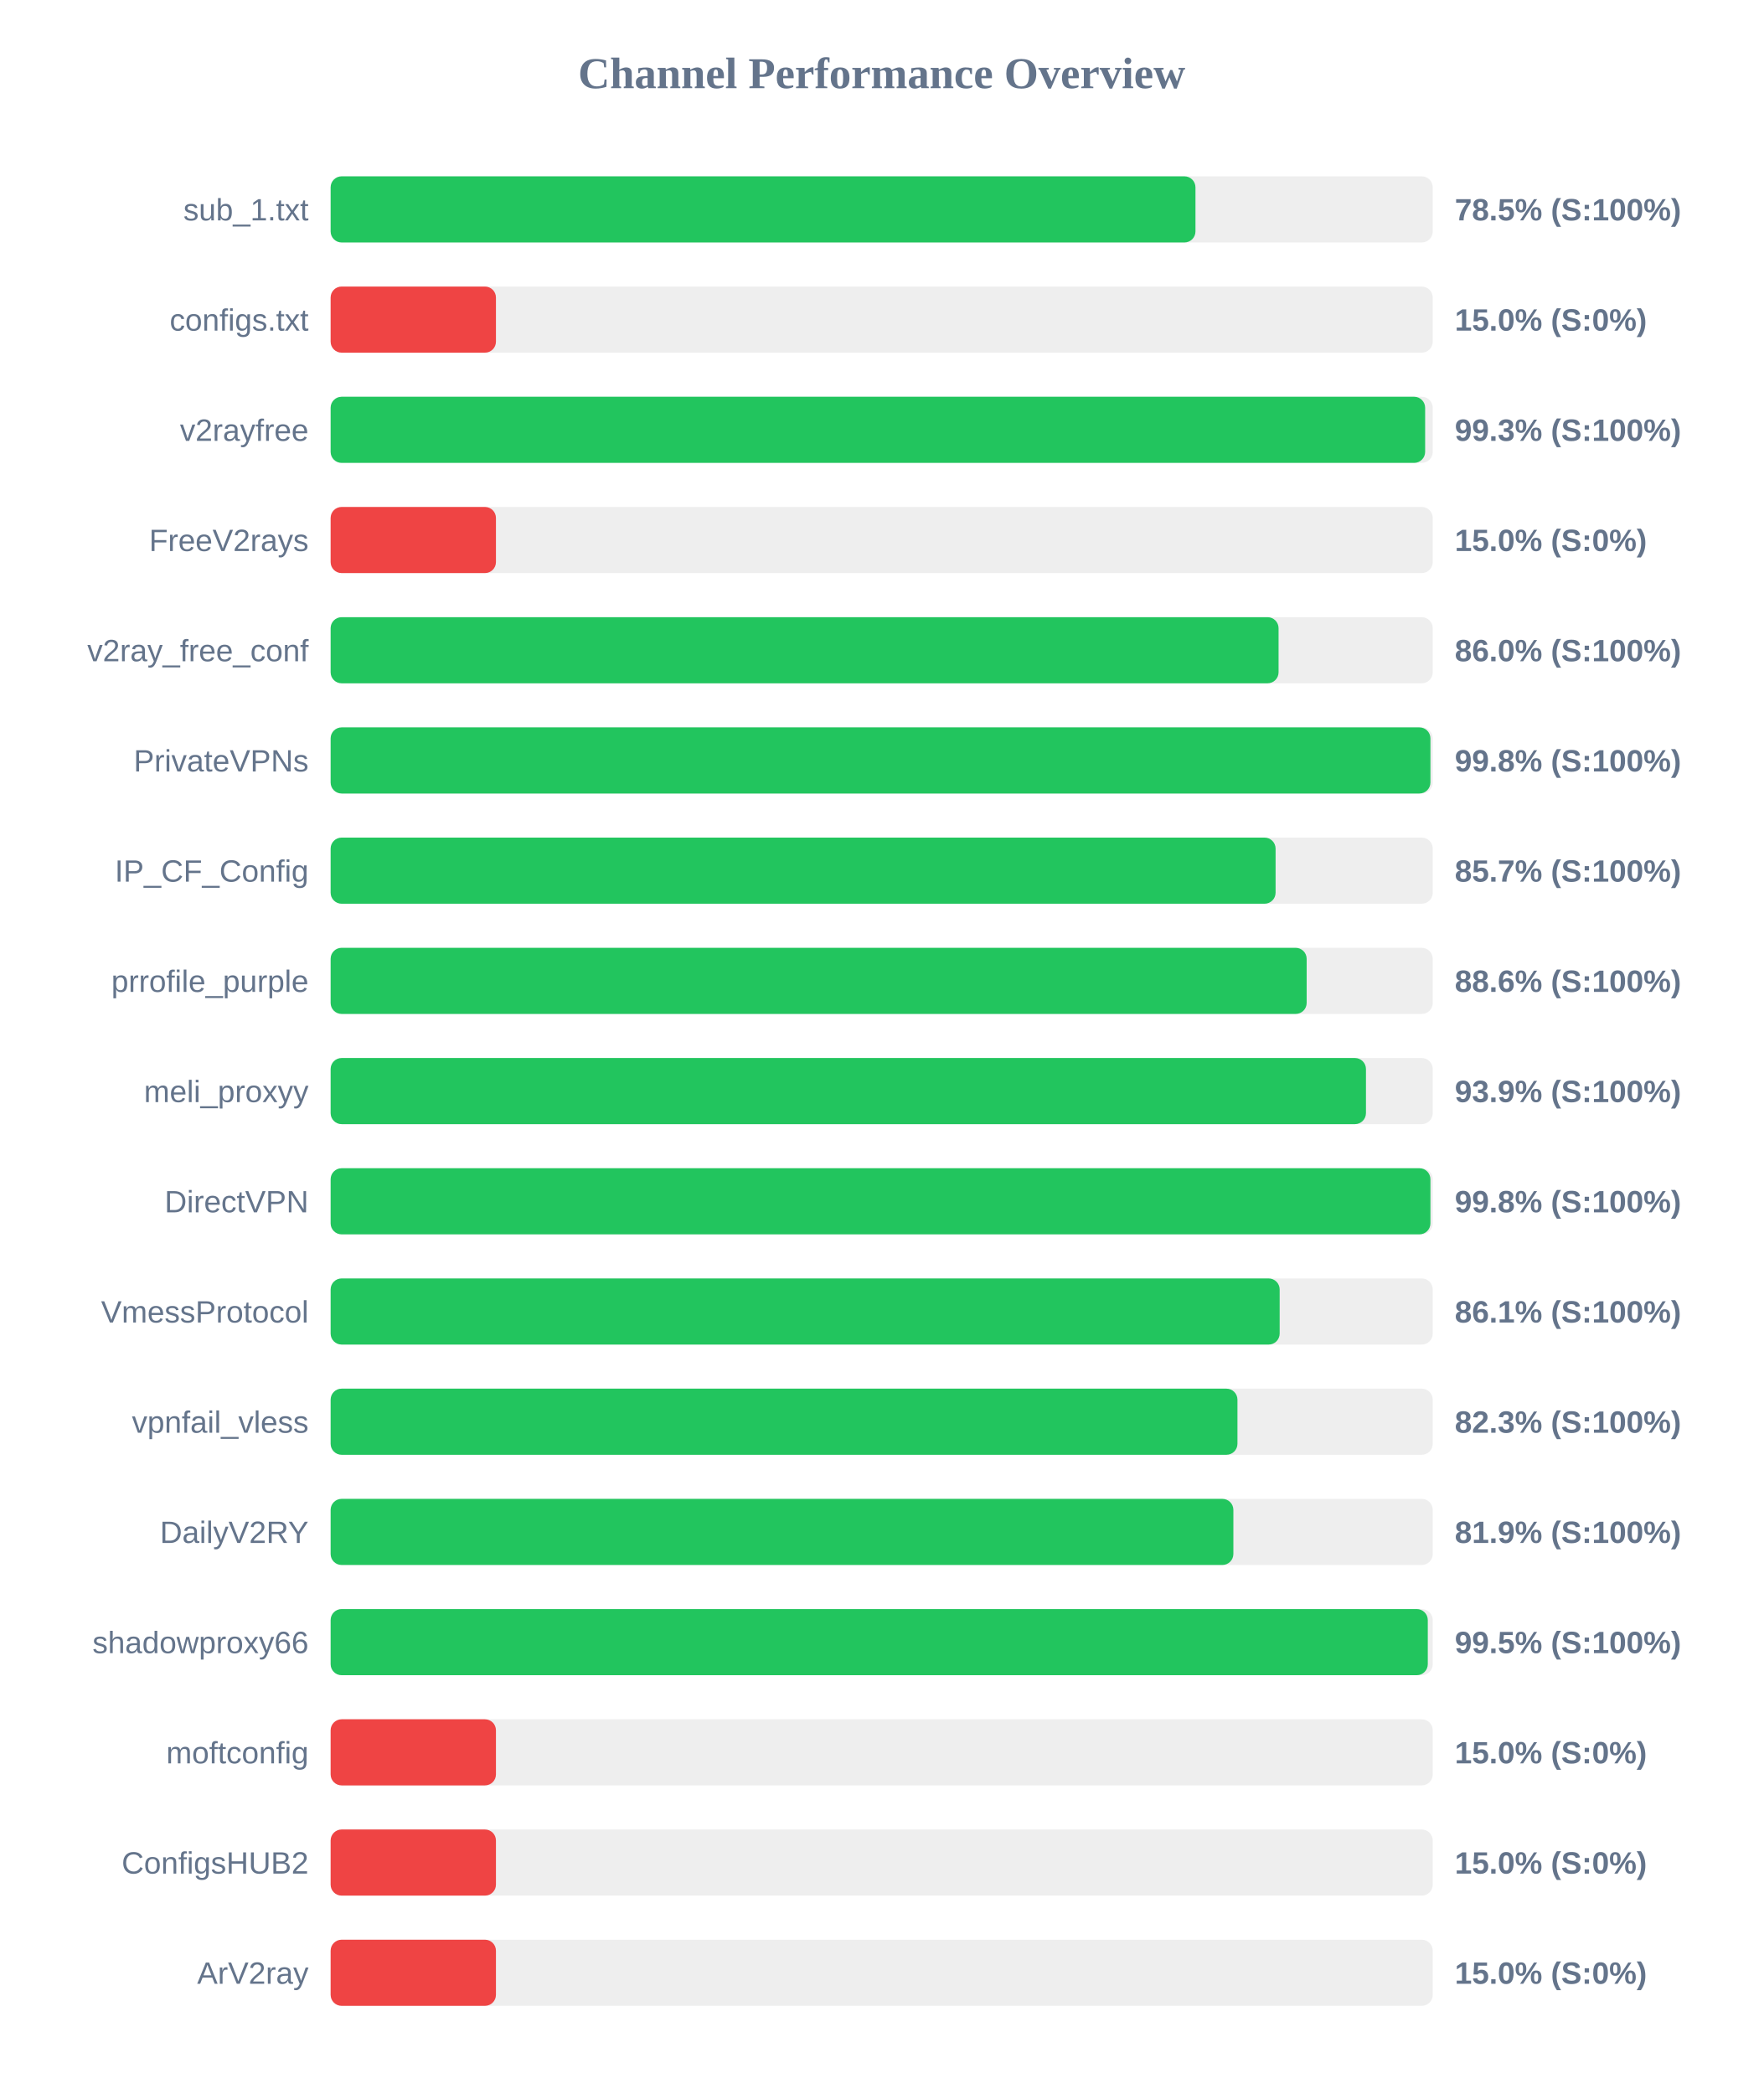
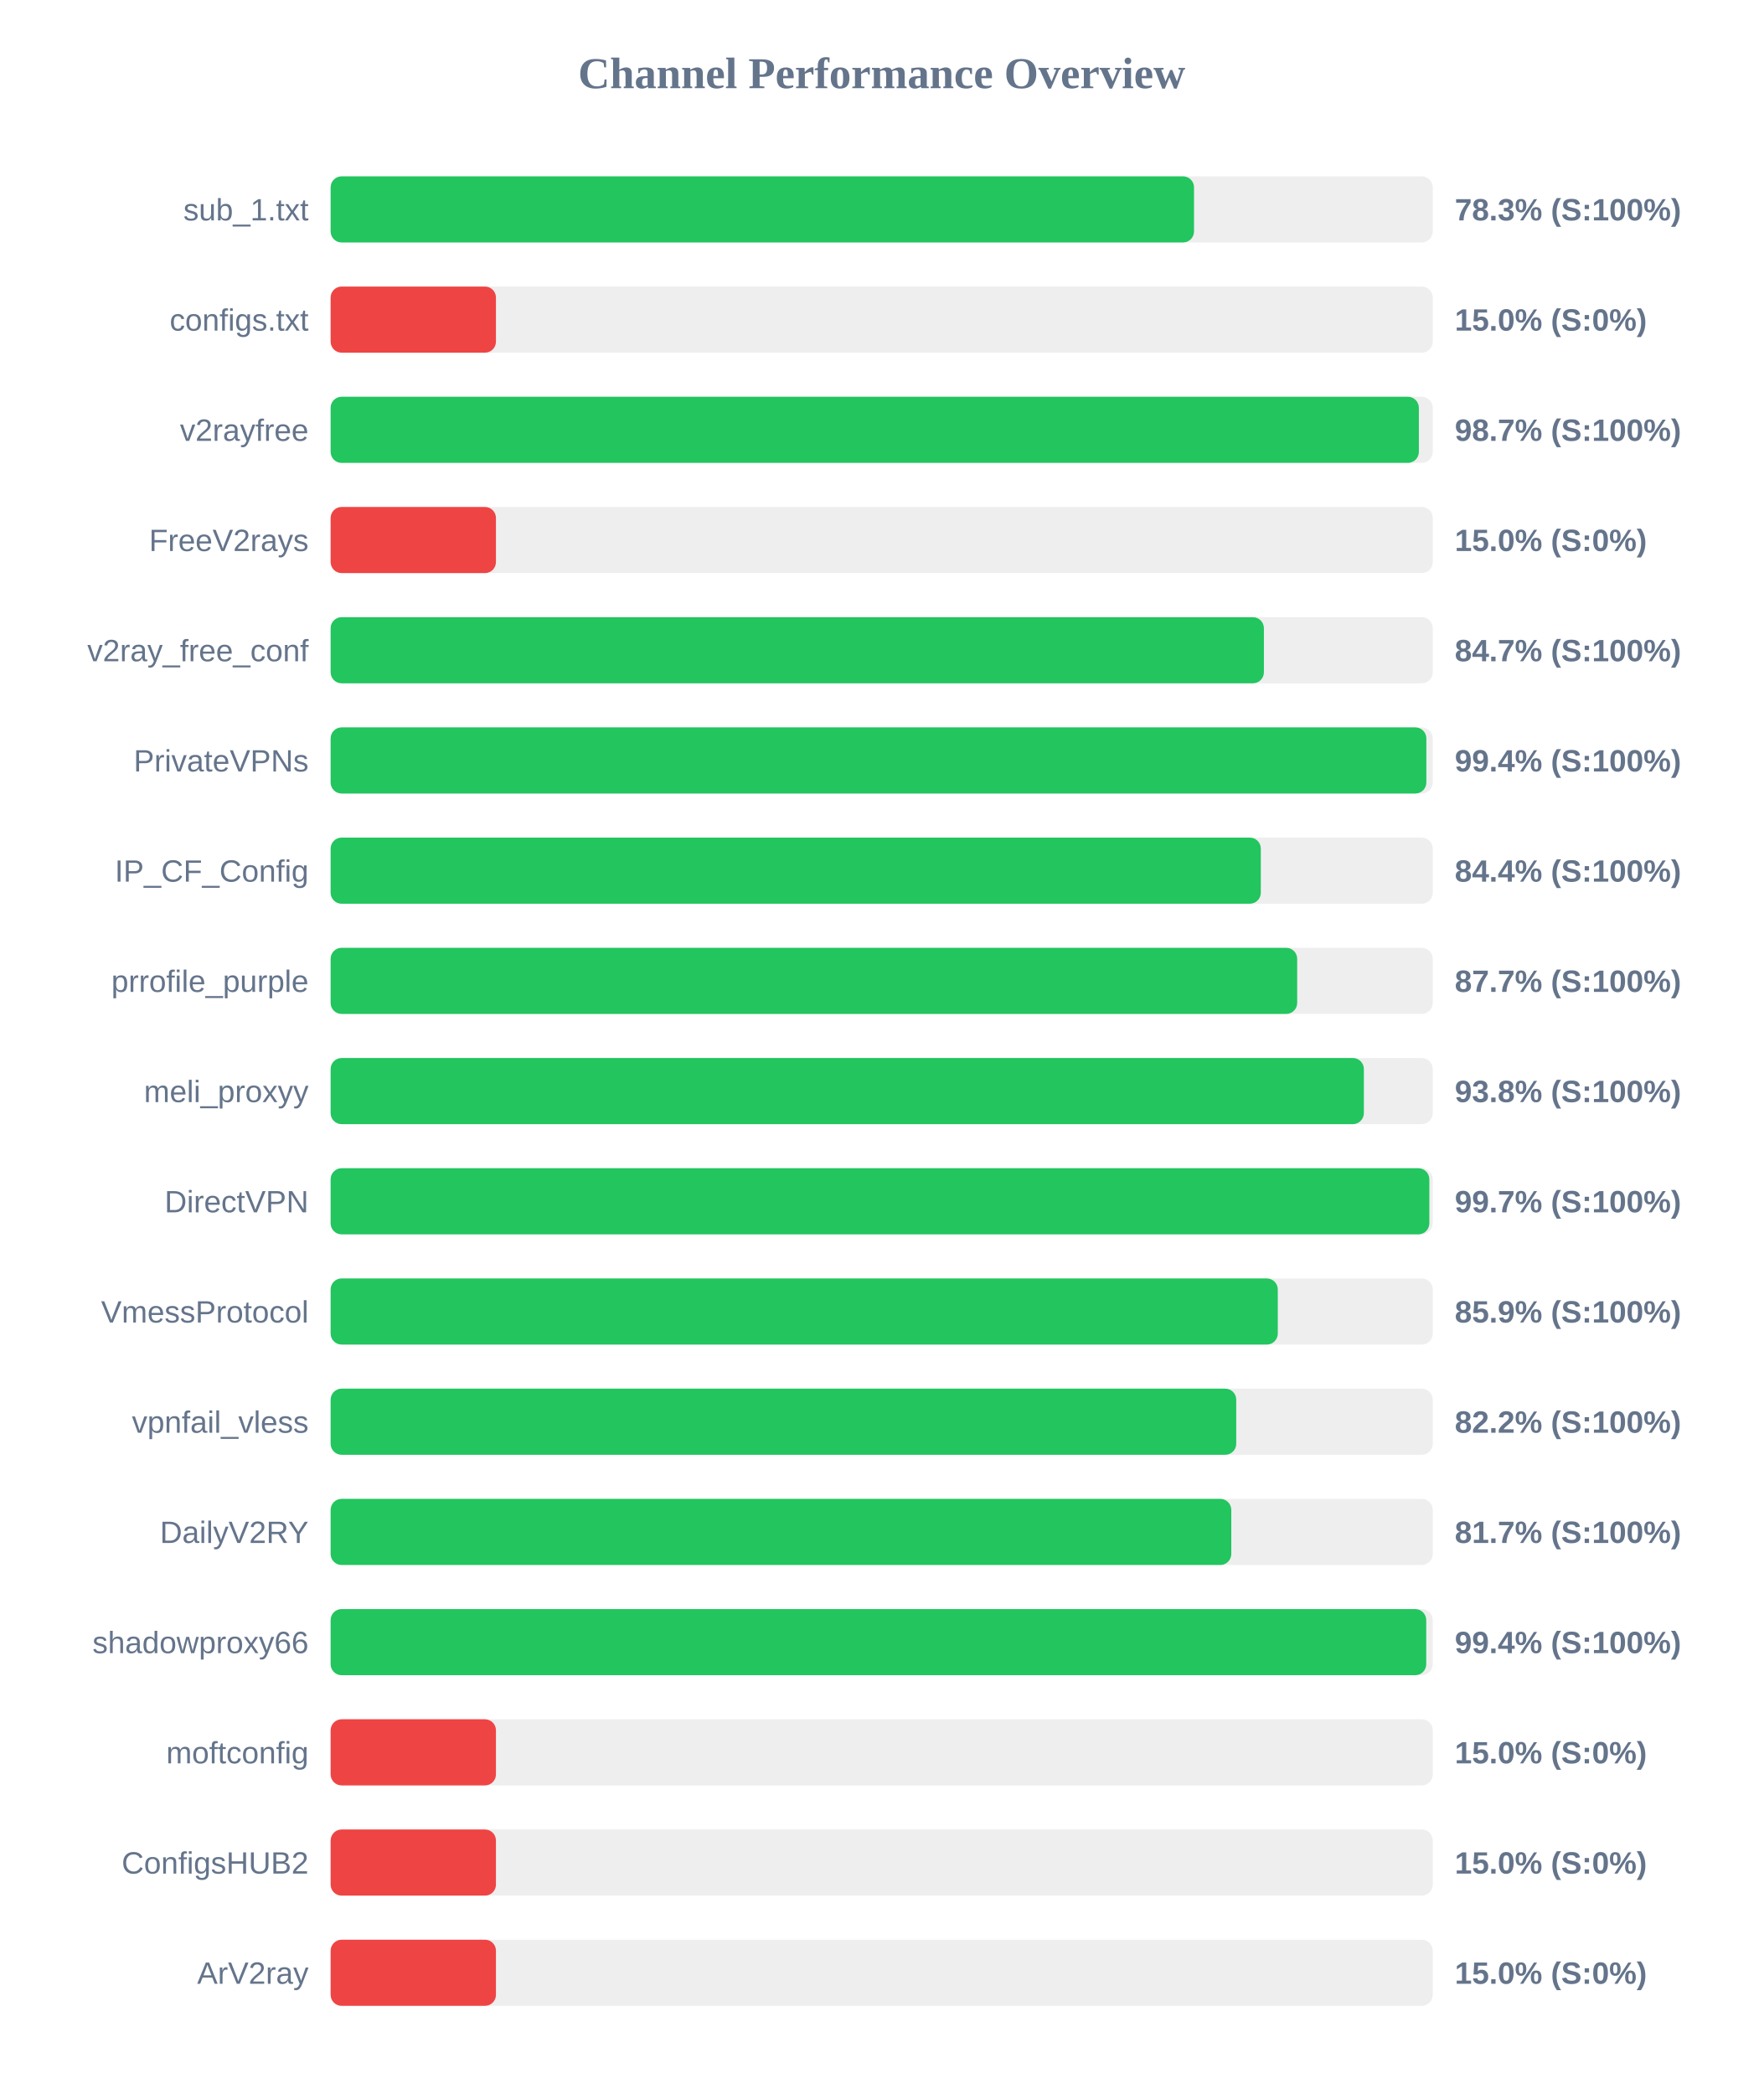
<svg xmlns="http://www.w3.org/2000/svg" width="800" height="950" version="1.1">
  <style>
        .row { font: 14px Arial; fill: #64748b; }
        .score { font: bold 14px Arial; fill: #64748b; }
    </style>
  <text x="400" y="40" text-anchor="middle" font-size="20px" font-weight="bold" fill="#64748b">Channel Performance Overview</text>
  <rect x="150" y="80" width="500" height="30" fill="#eee" rx="5" />
-   <rect x="150" y="80" width="392.35" height="30" fill="#22c55e" rx="5" />
+   <rect x="150" y="80" width="391.7" height="30" fill="#22c55e" rx="5" />
  <text x="140" y="100" text-anchor="end" class="row">sub_1.txt</text>
-   <text x="660" y="100" text-anchor="start" class="score">78.5% (S:100%)</text>
+   <text x="660" y="100" text-anchor="start" class="score">78.3% (S:100%)</text>
  <rect x="150" y="130" width="500" height="30" fill="#eee" rx="5" />
  <rect x="150" y="130" width="75.0" height="30" fill="#ef4444" rx="5" />
  <text x="140" y="150" text-anchor="end" class="row">configs.txt</text>
  <text x="660" y="150" text-anchor="start" class="score">15.0% (S:0%)</text>
  <rect x="150" y="180" width="500" height="30" fill="#eee" rx="5" />
-   <rect x="150" y="180" width="496.55" height="30" fill="#22c55e" rx="5" />
+   <rect x="150" y="180" width="493.7" height="30" fill="#22c55e" rx="5" />
  <text x="140" y="200" text-anchor="end" class="row">v2rayfree</text>
-   <text x="660" y="200" text-anchor="start" class="score">99.3% (S:100%)</text>
+   <text x="660" y="200" text-anchor="start" class="score">98.7% (S:100%)</text>
  <rect x="150" y="230" width="500" height="30" fill="#eee" rx="5" />
  <rect x="150" y="230" width="75.0" height="30" fill="#ef4444" rx="5" />
  <text x="140" y="250" text-anchor="end" class="row">FreeV2rays</text>
  <text x="660" y="250" text-anchor="start" class="score">15.0% (S:0%)</text>
  <rect x="150" y="280" width="500" height="30" fill="#eee" rx="5" />
-   <rect x="150" y="280" width="430.05" height="30" fill="#22c55e" rx="5" />
+   <rect x="150" y="280" width="423.4" height="30" fill="#22c55e" rx="5" />
  <text x="140" y="300" text-anchor="end" class="row">v2ray_free_conf</text>
-   <text x="660" y="300" text-anchor="start" class="score">86.0% (S:100%)</text>
+   <text x="660" y="300" text-anchor="start" class="score">84.7% (S:100%)</text>
  <rect x="150" y="330" width="500" height="30" fill="#eee" rx="5" />
-   <rect x="150" y="330" width="498.95" height="30" fill="#22c55e" rx="5" />
+   <rect x="150" y="330" width="497.1" height="30" fill="#22c55e" rx="5" />
  <text x="140" y="350" text-anchor="end" class="row">PrivateVPNs</text>
-   <text x="660" y="350" text-anchor="start" class="score">99.8% (S:100%)</text>
+   <text x="660" y="350" text-anchor="start" class="score">99.4% (S:100%)</text>
  <rect x="150" y="380" width="500" height="30" fill="#eee" rx="5" />
-   <rect x="150" y="380" width="428.7" height="30" fill="#22c55e" rx="5" />
+   <rect x="150" y="380" width="422.0" height="30" fill="#22c55e" rx="5" />
  <text x="140" y="400" text-anchor="end" class="row">IP_CF_Config</text>
-   <text x="660" y="400" text-anchor="start" class="score">85.7% (S:100%)</text>
+   <text x="660" y="400" text-anchor="start" class="score">84.4% (S:100%)</text>
  <rect x="150" y="430" width="500" height="30" fill="#eee" rx="5" />
-   <rect x="150" y="430" width="442.8" height="30" fill="#22c55e" rx="5" />
+   <rect x="150" y="430" width="438.5" height="30" fill="#22c55e" rx="5" />
  <text x="140" y="450" text-anchor="end" class="row">prrofile_purple</text>
-   <text x="660" y="450" text-anchor="start" class="score">88.6% (S:100%)</text>
+   <text x="660" y="450" text-anchor="start" class="score">87.7% (S:100%)</text>
  <rect x="150" y="480" width="500" height="30" fill="#eee" rx="5" />
-   <rect x="150" y="480" width="469.7" height="30" fill="#22c55e" rx="5" />
+   <rect x="150" y="480" width="468.75" height="30" fill="#22c55e" rx="5" />
  <text x="140" y="500" text-anchor="end" class="row">meli_proxyy</text>
-   <text x="660" y="500" text-anchor="start" class="score">93.9% (S:100%)</text>
+   <text x="660" y="500" text-anchor="start" class="score">93.8% (S:100%)</text>
  <rect x="150" y="530" width="500" height="30" fill="#eee" rx="5" />
-   <rect x="150" y="530" width="498.95" height="30" fill="#22c55e" rx="5" />
+   <rect x="150" y="530" width="498.45" height="30" fill="#22c55e" rx="5" />
  <text x="140" y="550" text-anchor="end" class="row">DirectVPN</text>
-   <text x="660" y="550" text-anchor="start" class="score">99.8% (S:100%)</text>
+   <text x="660" y="550" text-anchor="start" class="score">99.7% (S:100%)</text>
  <rect x="150" y="580" width="500" height="30" fill="#eee" rx="5" />
-   <rect x="150" y="580" width="430.55" height="30" fill="#22c55e" rx="5" />
+   <rect x="150" y="580" width="429.7" height="30" fill="#22c55e" rx="5" />
  <text x="140" y="600" text-anchor="end" class="row">VmessProtocol</text>
-   <text x="660" y="600" text-anchor="start" class="score">86.1% (S:100%)</text>
+   <text x="660" y="600" text-anchor="start" class="score">85.9% (S:100%)</text>
  <rect x="150" y="630" width="500" height="30" fill="#eee" rx="5" />
-   <rect x="150" y="630" width="411.4" height="30" fill="#22c55e" rx="5" />
+   <rect x="150" y="630" width="410.85" height="30" fill="#22c55e" rx="5" />
  <text x="140" y="650" text-anchor="end" class="row">vpnfail_vless</text>
-   <text x="660" y="650" text-anchor="start" class="score">82.3% (S:100%)</text>
+   <text x="660" y="650" text-anchor="start" class="score">82.2% (S:100%)</text>
  <rect x="150" y="680" width="500" height="30" fill="#eee" rx="5" />
-   <rect x="150" y="680" width="409.55" height="30" fill="#22c55e" rx="5" />
+   <rect x="150" y="680" width="408.6" height="30" fill="#22c55e" rx="5" />
  <text x="140" y="700" text-anchor="end" class="row">DailyV2RY</text>
-   <text x="660" y="700" text-anchor="start" class="score">81.9% (S:100%)</text>
+   <text x="660" y="700" text-anchor="start" class="score">81.7% (S:100%)</text>
  <rect x="150" y="730" width="500" height="30" fill="#eee" rx="5" />
-   <rect x="150" y="730" width="497.75" height="30" fill="#22c55e" rx="5" />
+   <rect x="150" y="730" width="497.05" height="30" fill="#22c55e" rx="5" />
  <text x="140" y="750" text-anchor="end" class="row">shadowproxy66</text>
-   <text x="660" y="750" text-anchor="start" class="score">99.5% (S:100%)</text>
+   <text x="660" y="750" text-anchor="start" class="score">99.4% (S:100%)</text>
  <rect x="150" y="780" width="500" height="30" fill="#eee" rx="5" />
  <rect x="150" y="780" width="75.0" height="30" fill="#ef4444" rx="5" />
  <text x="140" y="800" text-anchor="end" class="row">moftconfig</text>
  <text x="660" y="800" text-anchor="start" class="score">15.0% (S:0%)</text>
  <rect x="150" y="830" width="500" height="30" fill="#eee" rx="5" />
  <rect x="150" y="830" width="75.0" height="30" fill="#ef4444" rx="5" />
  <text x="140" y="850" text-anchor="end" class="row">ConfigsHUB2</text>
  <text x="660" y="850" text-anchor="start" class="score">15.0% (S:0%)</text>
  <rect x="150" y="880" width="500" height="30" fill="#eee" rx="5" />
  <rect x="150" y="880" width="75.0" height="30" fill="#ef4444" rx="5" />
  <text x="140" y="900" text-anchor="end" class="row">ArV2ray</text>
  <text x="660" y="900" text-anchor="start" class="score">15.0% (S:0%)</text>
</svg>
